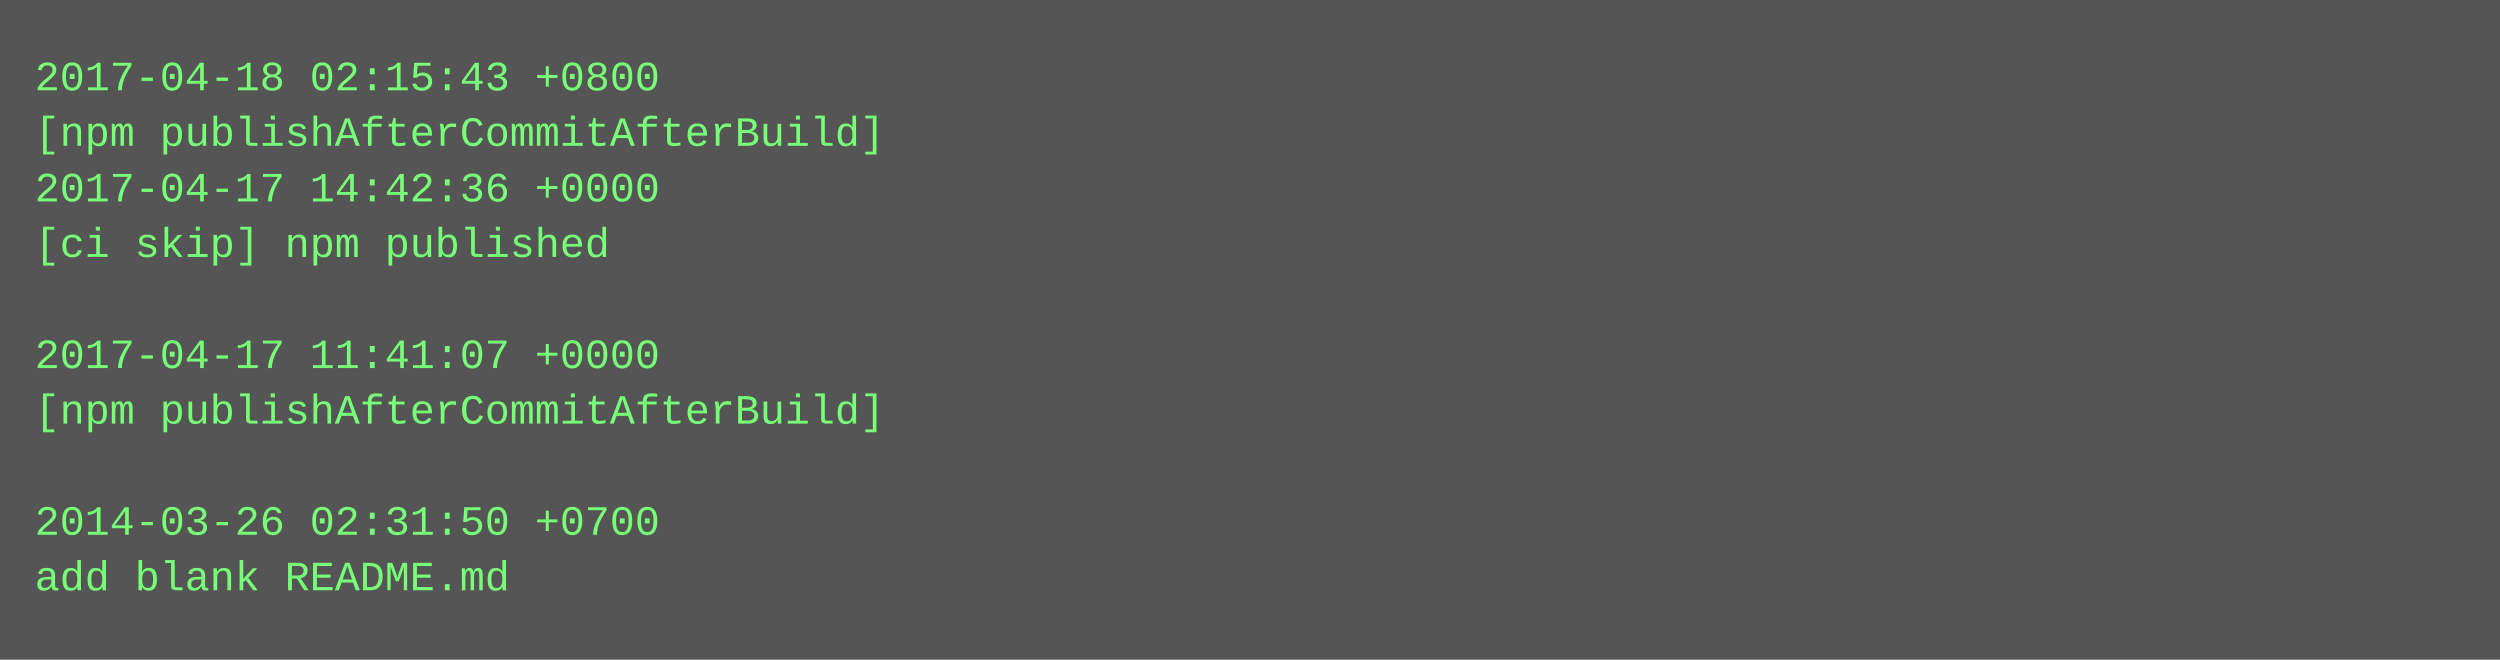
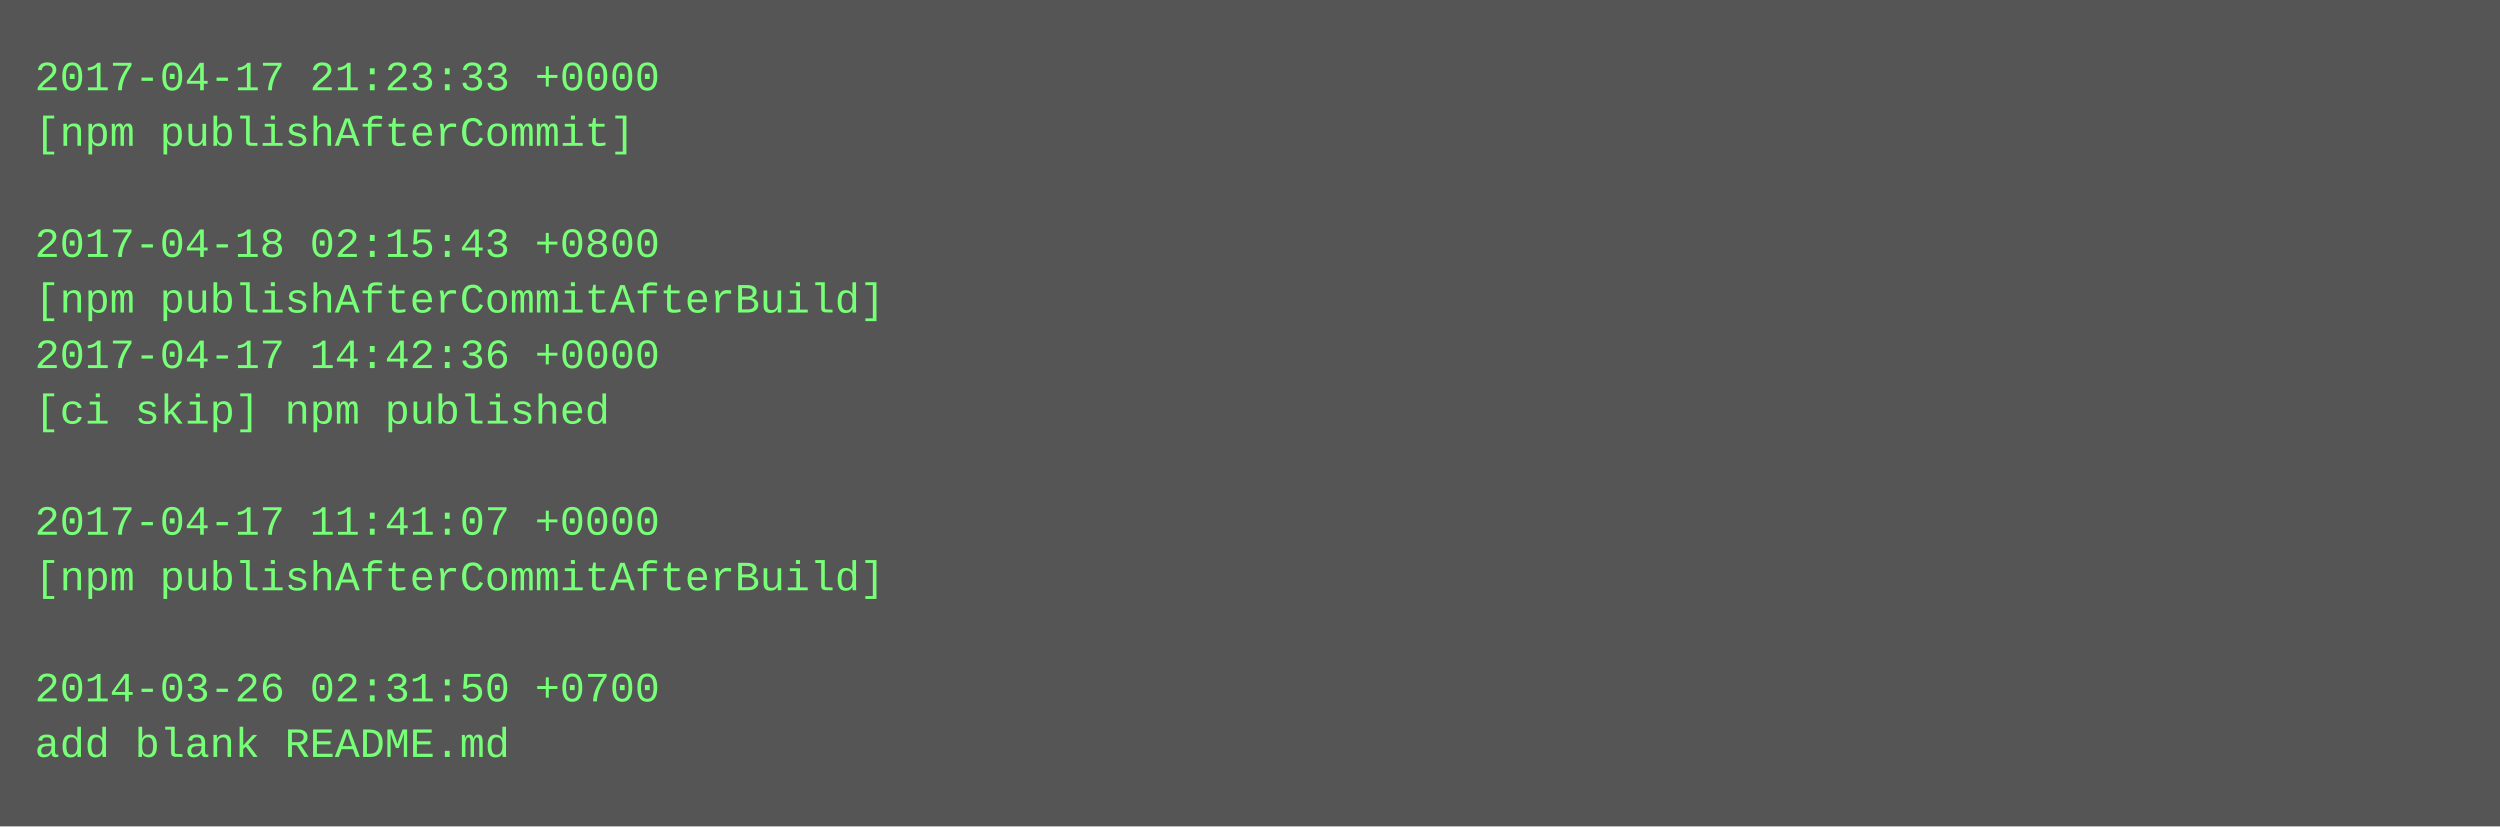
- <svg xmlns="http://www.w3.org/2000/svg" height="190" width="720">
-   <rect height="190" fill="#555" width="720" />
+ <svg xmlns="http://www.w3.org/2000/svg" height="238" width="720">
+   <rect height="238" fill="#555" width="720" />
  <text fill="#7f7" font-family="Courier New" font-size="12" xml:space="preserve">
-     <tspan x="10" y="26">2017-04-18 02:15:43 +0800</tspan>
-     <tspan x="10" y="42">[npm publishAfterCommitAfterBuild]</tspan>
-     <tspan x="10" y="58">2017-04-17 14:42:36 +0000</tspan>
-     <tspan x="10" y="74">[ci skip] npm published</tspan>
-     <tspan x="10" y="90" />
-     <tspan x="10" y="106">2017-04-17 11:41:07 +0000</tspan>
-     <tspan x="10" y="122">[npm publishAfterCommitAfterBuild]</tspan>
+     <tspan x="10" y="26">2017-04-17 21:23:33 +0000</tspan>
+     <tspan x="10" y="42">[npm publishAfterCommit]</tspan>
+     <tspan x="10" y="58" />
+     <tspan x="10" y="74">2017-04-18 02:15:43 +0800</tspan>
+     <tspan x="10" y="90">[npm publishAfterCommitAfterBuild]</tspan>
+     <tspan x="10" y="106">2017-04-17 14:42:36 +0000</tspan>
+     <tspan x="10" y="122">[ci skip] npm published</tspan>
    <tspan x="10" y="138" />
-     <tspan x="10" y="154">2014-03-26 02:31:50 +0700</tspan>
-     <tspan x="10" y="170">add blank README.md</tspan>
+     <tspan x="10" y="154">2017-04-17 11:41:07 +0000</tspan>
+     <tspan x="10" y="170">[npm publishAfterCommitAfterBuild]</tspan>
+     <tspan x="10" y="186" />
+     <tspan x="10" y="202">2014-03-26 02:31:50 +0700</tspan>
+     <tspan x="10" y="218">add blank README.md</tspan>
  </text>
</svg>
